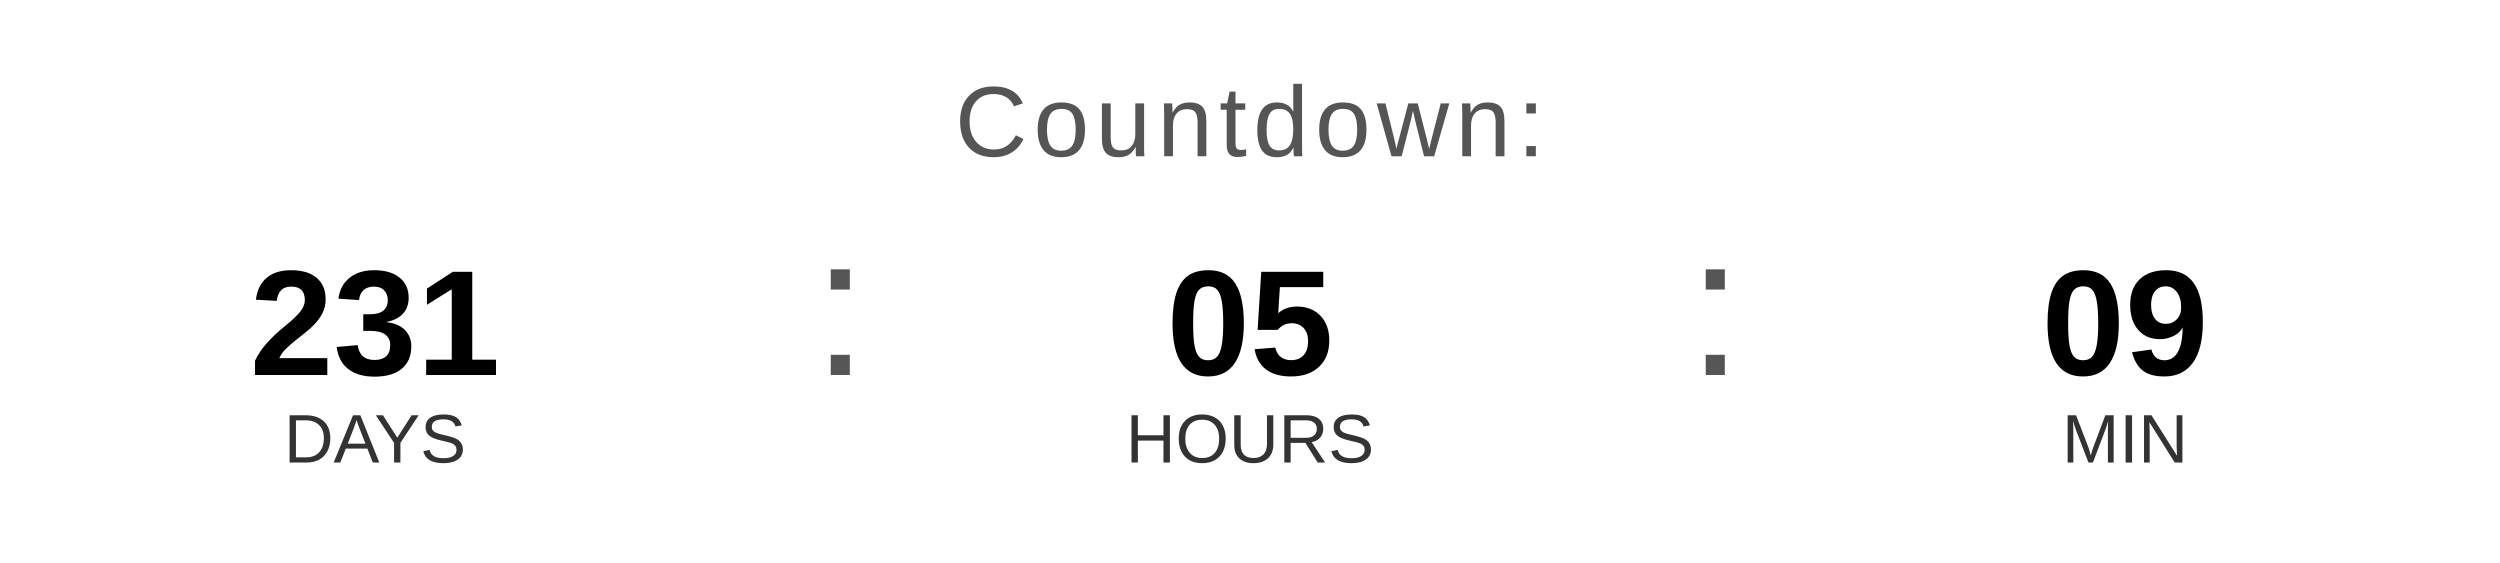
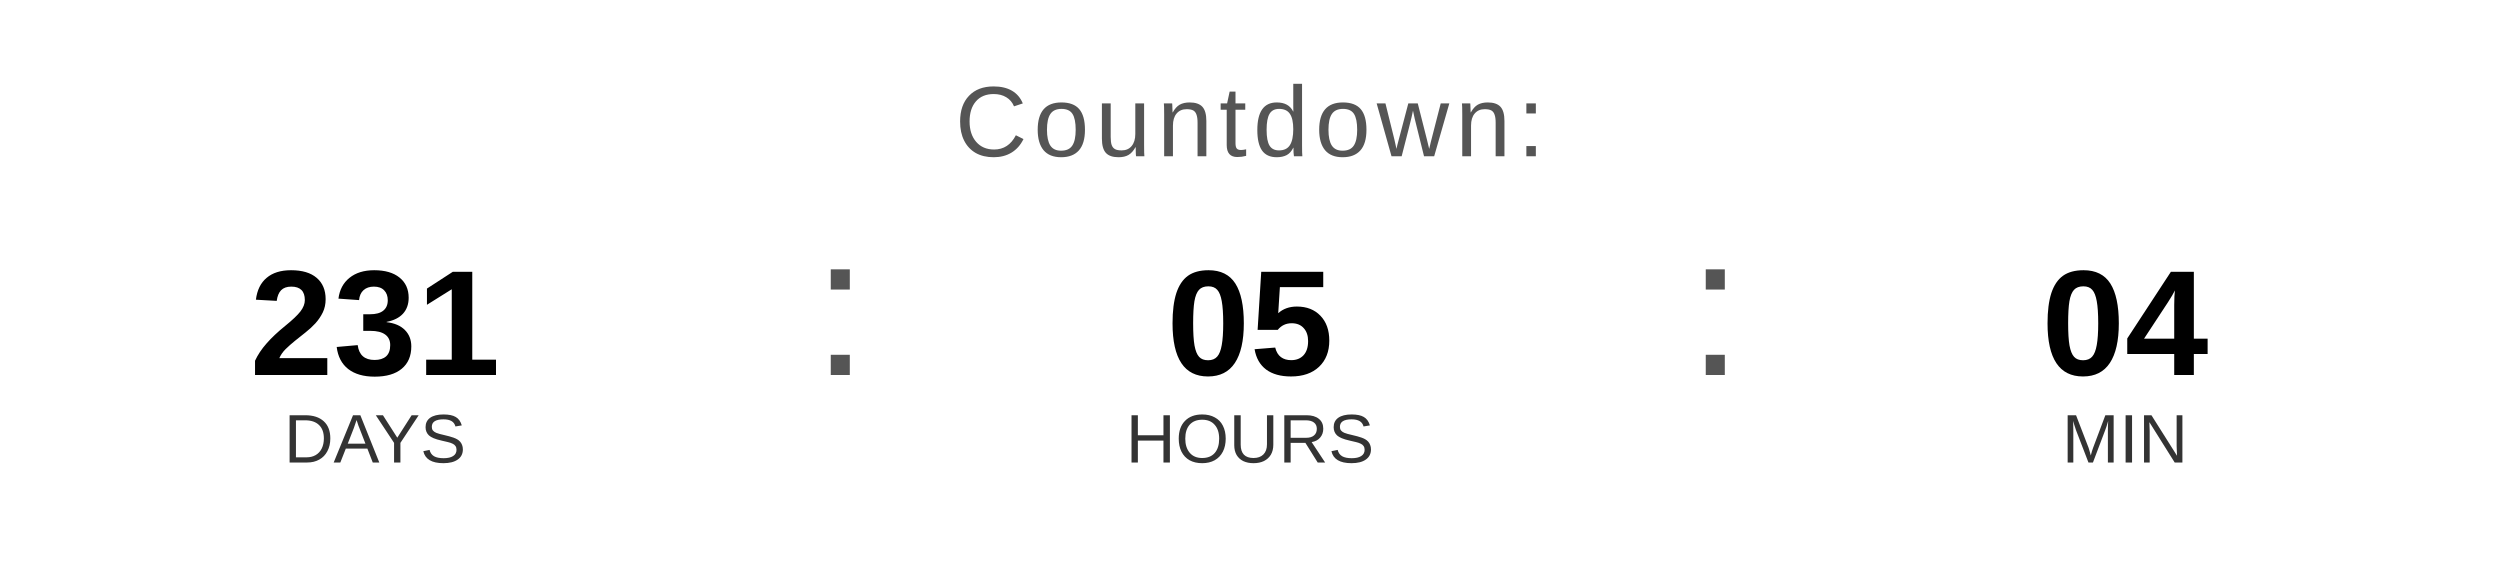
<svg xmlns="http://www.w3.org/2000/svg" width="400" height="90" viewBox="0 0 400 90">
  <text x="200" y="25" font-family="Arial, Helvetica, sans-serif" font-size="16" fill="#555555" text-anchor="middle" letter-spacing="1">
    Countdown:
  </text>
  <text x="60" y="60" font-family="Arial, Helvetica, sans-serif" font-size="24" font-weight="bold" fill="#000000" text-anchor="middle">231</text>
  <text x="60" y="74" font-family="Arial, Helvetica, sans-serif" font-size="11" fill="#333333" text-anchor="middle">DAYS</text>
  <text x="130" y="60" font-family="Arial, sans-serif" font-size="32" fill="#555555">:</text>
  <text x="200" y="60" font-family="Arial, Helvetica, sans-serif" font-size="24" font-weight="bold" fill="#000000" text-anchor="middle">05</text>
  <text x="200" y="74" font-family="Arial, Helvetica, sans-serif" font-size="11" fill="#333333" text-anchor="middle">HOURS</text>
  <text x="270" y="60" font-family="Arial, sans-serif" font-size="32" fill="#555555">:</text>
-   <text x="340" y="60" font-family="Arial, Helvetica, sans-serif" font-size="24" font-weight="bold" fill="#000000" text-anchor="middle">09</text>
+   <text x="340" y="60" font-family="Arial, Helvetica, sans-serif" font-size="24" font-weight="bold" fill="#000000" text-anchor="middle">04</text>
  <text x="340" y="74" font-family="Arial, Helvetica, sans-serif" font-size="11" fill="#333333" text-anchor="middle">MIN</text>
</svg>
